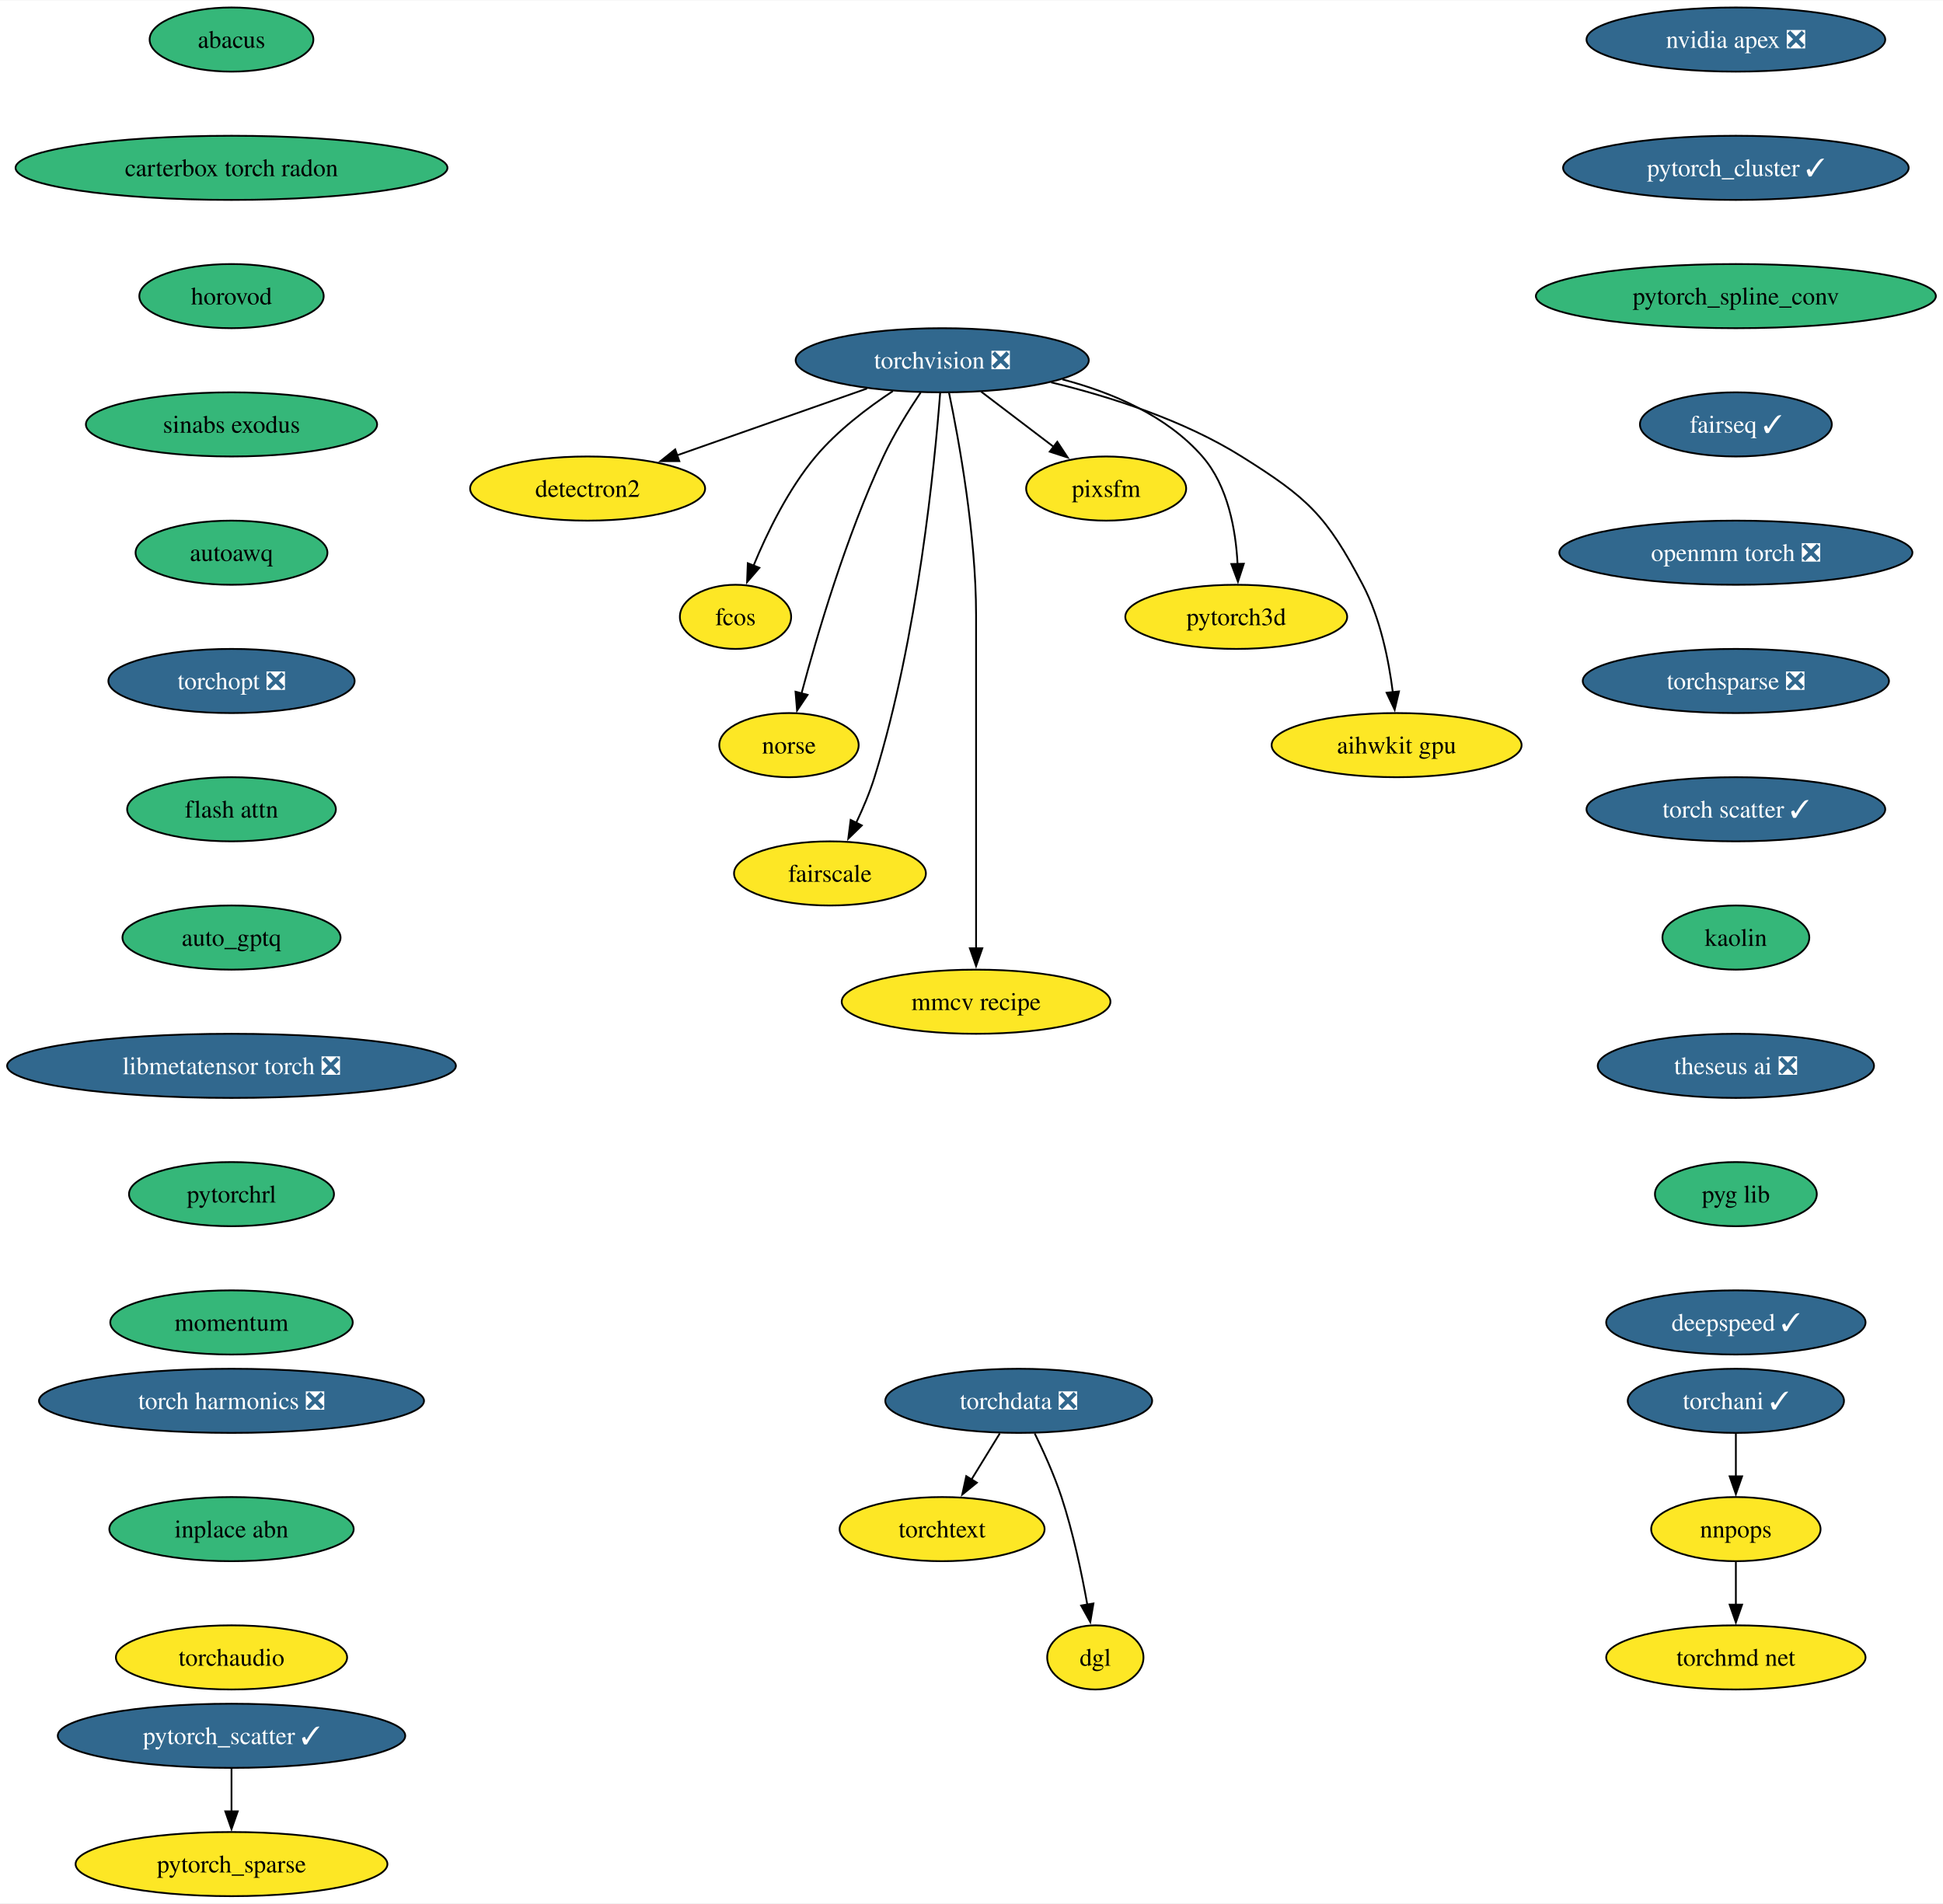
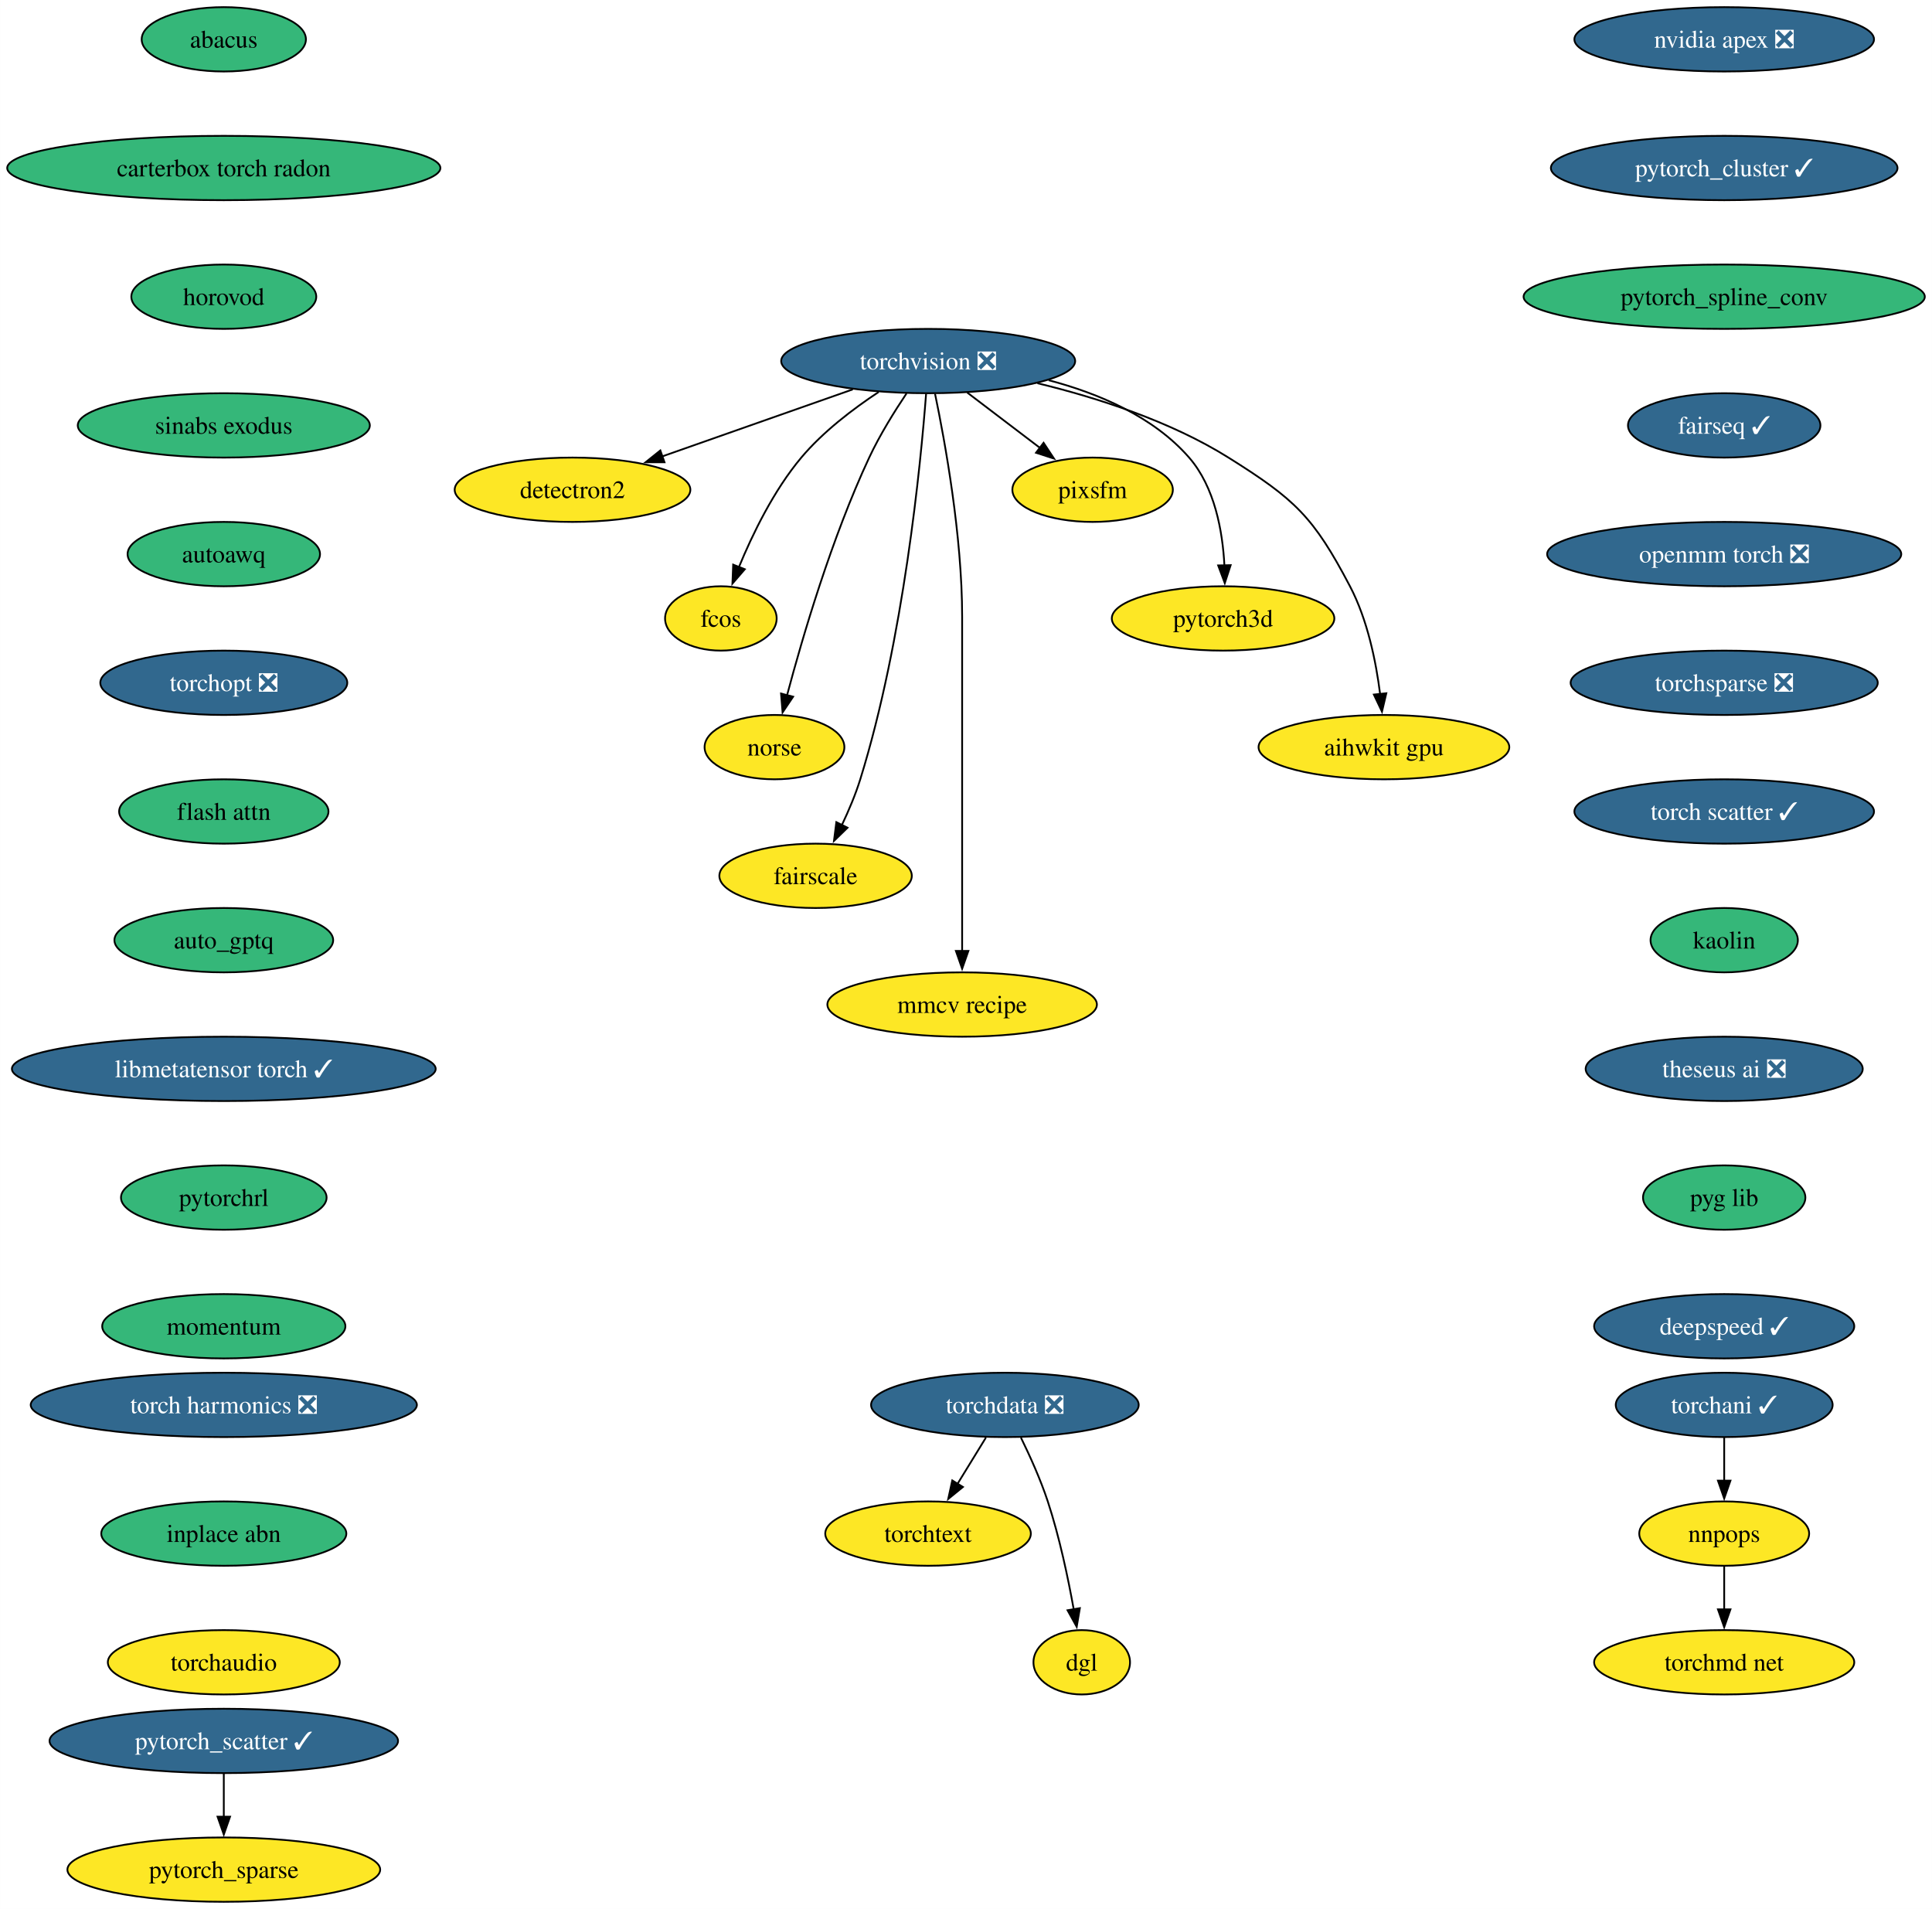
- <svg xmlns="http://www.w3.org/2000/svg" xmlns:xlink="http://www.w3.org/1999/xlink" width="1090pt" height="1068pt" viewBox="0.00 0.00 1090.40 1068.00">
+ <svg xmlns="http://www.w3.org/2000/svg" xmlns:xlink="http://www.w3.org/1999/xlink" width="1081pt" height="1068pt" viewBox="0.00 0.00 1080.92 1068.00">
  <g id="graph0" class="graph" transform="scale(1 1) rotate(0) translate(4 1064)">
-     <polygon fill="white" stroke="none" points="-4,4 -4,-1064 1086.4,-1064 1086.4,4 -4,4" />
+     <polygon fill="white" stroke="none" points="-4,4 -4,-1064 1076.92,-1064 1076.92,4 -4,4" />
    <g id="node1" class="node">
      <g id="a_node1">
        <a xlink:href="https://github.com/conda-forge/torchvision-feedstock/pull/102" xlink:title="torchvision ❎">
-           <ellipse fill="#31688e" stroke="black" cx="524.77" cy="-862" rx="82.25" ry="18" />
-           <text text-anchor="middle" x="524.77" y="-857.33" font-family="Times,serif" font-size="14.00" fill="white">torchvision ❎</text>
+           <ellipse fill="#31688e" stroke="black" cx="515.3" cy="-862" rx="82.25" ry="18" />
+           <text text-anchor="middle" x="515.3" y="-857.33" font-family="Times,serif" font-size="14.00" fill="white">torchvision ❎</text>
        </a>
      </g>
    </g>
    <g id="node2" class="node">
      <g id="a_node2">
        <a xlink:href="https://github.com/conda-forge/detectron2-feedstock" xlink:title="detectron2">
-           <ellipse fill="#fde725" stroke="black" cx="325.77" cy="-790" rx="65.94" ry="18" />
-           <text text-anchor="middle" x="325.77" y="-785.33" font-family="Times,serif" font-size="14.00">detectron2</text>
+           <ellipse fill="#fde725" stroke="black" cx="316.3" cy="-790" rx="65.94" ry="18" />
+           <text text-anchor="middle" x="316.3" y="-785.33" font-family="Times,serif" font-size="14.00">detectron2</text>
        </a>
      </g>
    </g>
    <g id="edge1" class="edge">
-       <path fill="none" stroke="black" d="M482.57,-846.15C451.41,-835.19 408.87,-820.23 375.97,-808.66" />
-       <polygon fill="black" stroke="black" points="377.23,-805.39 366.64,-805.37 374.91,-811.99 377.23,-805.39" />
+       <path fill="none" stroke="black" d="M473.1,-846.15C441.94,-835.19 399.4,-820.23 366.5,-808.66" />
+       <polygon fill="black" stroke="black" points="367.76,-805.39 357.16,-805.37 365.44,-811.99 367.76,-805.39" />
    </g>
    <g id="node3" class="node">
      <g id="a_node3">
        <a xlink:href="https://github.com/conda-forge/fcos-feedstock" xlink:title="fcos">
-           <ellipse fill="#fde725" stroke="black" cx="408.77" cy="-718" rx="31.22" ry="18" />
-           <text text-anchor="middle" x="408.77" y="-713.33" font-family="Times,serif" font-size="14.00">fcos</text>
+           <ellipse fill="#fde725" stroke="black" cx="399.3" cy="-718" rx="31.22" ry="18" />
+           <text text-anchor="middle" x="399.3" y="-713.33" font-family="Times,serif" font-size="14.00">fcos</text>
        </a>
      </g>
    </g>
    <g id="edge2" class="edge">
-       <path fill="none" stroke="black" d="M497.05,-844.68C482.81,-835.29 465.95,-822.48 453.77,-808 438.39,-789.69 426.51,-765.23 418.82,-746.59" />
-       <polygon fill="black" stroke="black" points="422.17,-745.53 415.25,-737.51 415.66,-748.1 422.17,-745.53" />
+       <path fill="none" stroke="black" d="M487.58,-844.68C473.34,-835.29 456.47,-822.48 444.3,-808 428.92,-789.69 417.03,-765.23 409.35,-746.59" />
+       <polygon fill="black" stroke="black" points="412.7,-745.53 405.77,-737.51 406.19,-748.1 412.7,-745.53" />
    </g>
    <g id="node4" class="node">
      <g id="a_node4">
        <a xlink:href="https://github.com/conda-forge/norse-feedstock" xlink:title="norse">
-           <ellipse fill="#fde725" stroke="black" cx="438.77" cy="-646" rx="39.11" ry="18" />
-           <text text-anchor="middle" x="438.77" y="-641.33" font-family="Times,serif" font-size="14.00">norse</text>
+           <ellipse fill="#fde725" stroke="black" cx="429.3" cy="-646" rx="39.11" ry="18" />
+           <text text-anchor="middle" x="429.3" y="-641.33" font-family="Times,serif" font-size="14.00">norse</text>
        </a>
      </g>
    </g>
    <g id="edge3" class="edge">
-       <path fill="none" stroke="black" d="M512.68,-843.93C505.9,-833.82 497.65,-820.57 491.77,-808 470.79,-763.13 454.49,-707.66 445.78,-674.93" />
-       <polygon fill="black" stroke="black" points="449.21,-674.22 443.3,-665.42 442.44,-675.98 449.21,-674.22" />
+       <path fill="none" stroke="black" d="M503.21,-843.93C496.43,-833.82 488.18,-820.57 482.3,-808 461.32,-763.13 445.01,-707.66 436.31,-674.93" />
+       <polygon fill="black" stroke="black" points="439.74,-674.22 433.83,-665.42 432.97,-675.98 439.74,-674.22" />
    </g>
    <g id="node5" class="node">
      <g id="a_node5">
        <a xlink:href="https://github.com/conda-forge/fairscale-feedstock" xlink:title="fairscale">
-           <ellipse fill="#fde725" stroke="black" cx="461.77" cy="-574" rx="53.84" ry="18" />
-           <text text-anchor="middle" x="461.77" y="-569.33" font-family="Times,serif" font-size="14.00">fairscale</text>
+           <ellipse fill="#fde725" stroke="black" cx="452.3" cy="-574" rx="53.84" ry="18" />
+           <text text-anchor="middle" x="452.3" y="-569.33" font-family="Times,serif" font-size="14.00">fairscale</text>
        </a>
      </g>
    </g>
    <g id="edge4" class="edge">
-       <path fill="none" stroke="black" d="M523.61,-843.67C520.61,-804.46 511.09,-706.28 486.77,-628 484.12,-619.45 480.33,-610.52 476.51,-602.47" />
-       <polygon fill="black" stroke="black" points="479.65,-600.92 472.05,-593.53 473.38,-604.04 479.65,-600.92" />
+       <path fill="none" stroke="black" d="M514.13,-843.67C511.13,-804.46 501.62,-706.28 477.3,-628 474.64,-619.45 470.86,-610.52 467.04,-602.47" />
+       <polygon fill="black" stroke="black" points="470.17,-600.92 462.58,-593.53 463.91,-604.04 470.17,-600.92" />
    </g>
    <g id="node6" class="node">
      <g id="a_node6">
        <a xlink:href="https://github.com/conda-forge/mmcv-recipe-feedstock" xlink:title="mmcv recipe">
-           <ellipse fill="#fde725" stroke="black" cx="543.77" cy="-502" rx="75.41" ry="18" />
-           <text text-anchor="middle" x="543.77" y="-497.32" font-family="Times,serif" font-size="14.00">mmcv recipe</text>
+           <ellipse fill="#fde725" stroke="black" cx="534.3" cy="-502" rx="75.41" ry="18" />
+           <text text-anchor="middle" x="534.3" y="-497.32" font-family="Times,serif" font-size="14.00">mmcv recipe</text>
        </a>
      </g>
    </g>
    <g id="edge5" class="edge">
-       <path fill="none" stroke="black" d="M528.62,-843.61C534.17,-816.94 543.77,-764.27 543.77,-719 543.77,-719 543.77,-719 543.77,-645 543.77,-605.74 543.77,-560.38 543.77,-531.69" />
-       <polygon fill="black" stroke="black" points="547.27,-532 543.77,-522 540.27,-532 547.27,-532" />
+       <path fill="none" stroke="black" d="M519.15,-843.61C524.7,-816.94 534.3,-764.27 534.3,-719 534.3,-719 534.3,-719 534.3,-645 534.3,-605.74 534.3,-560.38 534.3,-531.69" />
+       <polygon fill="black" stroke="black" points="537.8,-532 534.3,-522 530.8,-532 537.8,-532" />
    </g>
    <g id="node7" class="node">
      <g id="a_node7">
        <a xlink:href="https://github.com/conda-forge/pixsfm-feedstock" xlink:title="pixsfm">
-           <ellipse fill="#fde725" stroke="black" cx="616.77" cy="-790" rx="44.9" ry="18" />
-           <text text-anchor="middle" x="616.77" y="-785.33" font-family="Times,serif" font-size="14.00">pixsfm</text>
+           <ellipse fill="#fde725" stroke="black" cx="607.3" cy="-790" rx="44.9" ry="18" />
+           <text text-anchor="middle" x="607.3" y="-785.33" font-family="Times,serif" font-size="14.00">pixsfm</text>
        </a>
      </g>
    </g>
    <g id="edge6" class="edge">
-       <path fill="none" stroke="black" d="M546.58,-844.41C558.84,-835.08 574.3,-823.31 587.6,-813.2" />
-       <polygon fill="black" stroke="black" points="589.34,-816.27 595.18,-807.43 585.11,-810.7 589.34,-816.27" />
+       <path fill="none" stroke="black" d="M537.1,-844.41C549.36,-835.08 564.83,-823.31 578.13,-813.2" />
+       <polygon fill="black" stroke="black" points="579.87,-816.27 585.71,-807.43 575.63,-810.7 579.87,-816.27" />
    </g>
    <g id="node8" class="node">
      <g id="a_node8">
        <a xlink:href="https://github.com/conda-forge/pytorch3d-feedstock" xlink:title="pytorch3d">
-           <ellipse fill="#fde725" stroke="black" cx="689.77" cy="-718" rx="62.26" ry="18" />
-           <text text-anchor="middle" x="689.77" y="-713.33" font-family="Times,serif" font-size="14.00">pytorch3d</text>
+           <ellipse fill="#fde725" stroke="black" cx="680.3" cy="-718" rx="62.26" ry="18" />
+           <text text-anchor="middle" x="680.3" y="-713.33" font-family="Times,serif" font-size="14.00">pytorch3d</text>
        </a>
      </g>
    </g>
    <g id="edge7" class="edge">
-       <path fill="none" stroke="black" d="M592.19,-851.28C620.24,-843.88 650.85,-830.88 670.77,-808 685.14,-791.5 689.52,-766.81 690.52,-747.62" />
-       <polygon fill="black" stroke="black" points="694.02,-747.81 690.73,-737.74 687.02,-747.66 694.02,-747.81" />
+       <path fill="none" stroke="black" d="M582.72,-851.28C610.77,-843.88 641.38,-830.88 661.3,-808 675.67,-791.5 680.05,-766.81 681.05,-747.62" />
+       <polygon fill="black" stroke="black" points="684.54,-747.81 681.26,-737.74 677.55,-747.66 684.54,-747.81" />
    </g>
    <g id="node9" class="node">
      <g id="a_node9">
        <a xlink:href="https://github.com/conda-forge/aihwkit-gpu-feedstock" xlink:title="aihwkit gpu">
-           <ellipse fill="#fde725" stroke="black" cx="779.77" cy="-646" rx="70.15" ry="18" />
-           <text text-anchor="middle" x="779.77" y="-641.33" font-family="Times,serif" font-size="14.00">aihwkit gpu</text>
+           <ellipse fill="#fde725" stroke="black" cx="770.3" cy="-646" rx="70.15" ry="18" />
+           <text text-anchor="middle" x="770.3" y="-641.33" font-family="Times,serif" font-size="14.00">aihwkit gpu</text>
        </a>
      </g>
    </g>
    <g id="edge8" class="edge">
-       <path fill="none" stroke="black" d="M585.88,-849.61C619.24,-841.52 660.25,-828.38 692.77,-808 730.07,-784.63 740.31,-774.97 760.77,-736 770.61,-717.27 775.35,-693.79 777.64,-675.65" />
-       <polygon fill="black" stroke="black" points="781.11,-676.15 778.68,-665.84 774.15,-675.41 781.11,-676.15" />
+       <path fill="none" stroke="black" d="M576.41,-849.61C609.77,-841.52 650.78,-828.38 683.3,-808 720.6,-784.63 730.84,-774.97 751.3,-736 761.14,-717.27 765.88,-693.79 768.17,-675.65" />
+       <polygon fill="black" stroke="black" points="771.64,-676.15 769.21,-665.84 764.67,-675.41 771.64,-676.15" />
    </g>
    <g id="node10" class="node">
      <g id="a_node10">
        <a xlink:href="https://github.com/conda-forge/nvidia-apex-feedstock/pull/51" xlink:title="nvidia apex ❎">
-           <ellipse fill="#31688e" stroke="black" cx="970.16" cy="-1042" rx="83.83" ry="18" />
-           <text text-anchor="middle" x="970.16" y="-1037.33" font-family="Times,serif" font-size="14.00" fill="white">nvidia apex ❎</text>
+           <ellipse fill="#31688e" stroke="black" cx="960.69" cy="-1042" rx="83.83" ry="18" />
+           <text text-anchor="middle" x="960.69" y="-1037.33" font-family="Times,serif" font-size="14.00" fill="white">nvidia apex ❎</text>
        </a>
      </g>
    </g>
    <g id="node11" class="node">
      <g id="a_node11">
        <a xlink:href="https://github.com/conda-forge/pytorch_cluster-feedstock/pull/59" xlink:title="pytorch_cluster ✓">
-           <ellipse fill="#31688e" stroke="black" cx="970.16" cy="-970" rx="96.98" ry="18" />
-           <text text-anchor="middle" x="970.16" y="-965.33" font-family="Times,serif" font-size="14.00" fill="white">pytorch_cluster ✓</text>
+           <ellipse fill="#31688e" stroke="black" cx="960.69" cy="-970" rx="96.98" ry="18" />
+           <text text-anchor="middle" x="960.69" y="-965.33" font-family="Times,serif" font-size="14.00" fill="white">pytorch_cluster ✓</text>
        </a>
      </g>
    </g>
    <g id="node12" class="node">
      <g id="a_node12">
        <a xlink:href="https://github.com/conda-forge/pytorch_spline_conv-feedstock" xlink:title="pytorch_spline_conv">
-           <ellipse fill="#35b779" stroke="black" cx="970.16" cy="-898" rx="112.24" ry="18" />
-           <text text-anchor="middle" x="970.16" y="-893.33" font-family="Times,serif" font-size="14.00">pytorch_spline_conv</text>
+           <ellipse fill="#35b779" stroke="black" cx="960.69" cy="-898" rx="112.24" ry="18" />
+           <text text-anchor="middle" x="960.69" y="-893.33" font-family="Times,serif" font-size="14.00">pytorch_spline_conv</text>
        </a>
      </g>
    </g>
    <g id="node15" class="node">
      <g id="a_node15">
        <a xlink:href="https://github.com/conda-forge/fairseq-feedstock/pull/41" xlink:title="fairseq ✓">
-           <ellipse fill="#31688e" stroke="black" cx="970.16" cy="-826" rx="53.84" ry="18" />
-           <text text-anchor="middle" x="970.16" y="-821.33" font-family="Times,serif" font-size="14.00" fill="white">fairseq ✓</text>
+           <ellipse fill="#31688e" stroke="black" cx="960.69" cy="-826" rx="53.84" ry="18" />
+           <text text-anchor="middle" x="960.69" y="-821.33" font-family="Times,serif" font-size="14.00" fill="white">fairseq ✓</text>
        </a>
      </g>
    </g>
    <g id="node13" class="node">
      <g id="a_node13">
        <a xlink:href="https://github.com/conda-forge/pytorch_scatter-feedstock/pull/66" xlink:title="pytorch_scatter ✓">
-           <ellipse fill="#31688e" stroke="black" cx="125.92" cy="-90" rx="97.51" ry="18" />
-           <text text-anchor="middle" x="125.92" y="-85.33" font-family="Times,serif" font-size="14.00" fill="white">pytorch_scatter ✓</text>
+           <ellipse fill="#31688e" stroke="black" cx="121.18" cy="-90" rx="97.51" ry="18" />
+           <text text-anchor="middle" x="121.18" y="-85.33" font-family="Times,serif" font-size="14.00" fill="white">pytorch_scatter ✓</text>
        </a>
      </g>
    </g>
    <g id="node14" class="node">
      <g id="a_node14">
        <a xlink:href="https://github.com/conda-forge/pytorch_sparse-feedstock" xlink:title="pytorch_sparse">
-           <ellipse fill="#fde725" stroke="black" cx="125.92" cy="-18" rx="87.51" ry="18" />
-           <text text-anchor="middle" x="125.92" y="-13.32" font-family="Times,serif" font-size="14.00">pytorch_sparse</text>
+           <ellipse fill="#fde725" stroke="black" cx="121.18" cy="-18" rx="87.51" ry="18" />
+           <text text-anchor="middle" x="121.18" y="-13.32" font-family="Times,serif" font-size="14.00">pytorch_sparse</text>
        </a>
      </g>
    </g>
    <g id="edge11" class="edge">
-       <path fill="none" stroke="black" d="M125.92,-71.7C125.92,-64.41 125.92,-55.73 125.92,-47.54" />
-       <polygon fill="black" stroke="black" points="129.42,-47.62 125.92,-37.62 122.42,-47.62 129.42,-47.62" />
+       <path fill="none" stroke="black" d="M121.18,-71.7C121.18,-64.41 121.18,-55.73 121.18,-47.54" />
+       <polygon fill="black" stroke="black" points="124.68,-47.62 121.18,-37.62 117.68,-47.62 124.68,-47.62" />
    </g>
    <g id="node16" class="node">
      <g id="a_node16">
        <a xlink:href="https://github.com/conda-forge/openmm-torch-feedstock/pull/54" xlink:title="openmm torch ❎">
-           <ellipse fill="#31688e" stroke="black" cx="970.16" cy="-754" rx="99.08" ry="18" />
-           <text text-anchor="middle" x="970.16" y="-749.33" font-family="Times,serif" font-size="14.00" fill="white">openmm torch ❎</text>
+           <ellipse fill="#31688e" stroke="black" cx="960.69" cy="-754" rx="99.08" ry="18" />
+           <text text-anchor="middle" x="960.69" y="-749.33" font-family="Times,serif" font-size="14.00" fill="white">openmm torch ❎</text>
        </a>
      </g>
    </g>
    <g id="node20" class="node">
      <g id="a_node20">
        <a xlink:href="https://github.com/conda-forge/torchsparse-feedstock/pull/38" xlink:title="torchsparse ❎">
-           <ellipse fill="#31688e" stroke="black" cx="970.16" cy="-682" rx="85.93" ry="18" />
-           <text text-anchor="middle" x="970.16" y="-677.33" font-family="Times,serif" font-size="14.00" fill="white">torchsparse ❎</text>
+           <ellipse fill="#31688e" stroke="black" cx="960.69" cy="-682" rx="85.93" ry="18" />
+           <text text-anchor="middle" x="960.69" y="-677.33" font-family="Times,serif" font-size="14.00" fill="white">torchsparse ❎</text>
        </a>
      </g>
    </g>
    <g id="node17" class="node">
      <g id="a_node17">
        <a xlink:href="https://github.com/conda-forge/torchani-feedstock/pull/43" xlink:title="torchani ✓">
-           <ellipse fill="#31688e" stroke="black" cx="970.16" cy="-278" rx="60.68" ry="18" />
-           <text text-anchor="middle" x="970.16" y="-273.32" font-family="Times,serif" font-size="14.00" fill="white">torchani ✓</text>
+           <ellipse fill="#31688e" stroke="black" cx="960.69" cy="-278" rx="60.68" ry="18" />
+           <text text-anchor="middle" x="960.69" y="-273.32" font-family="Times,serif" font-size="14.00" fill="white">torchani ✓</text>
        </a>
      </g>
    </g>
    <g id="node18" class="node">
      <g id="a_node18">
        <a xlink:href="https://github.com/conda-forge/nnpops-feedstock" xlink:title="nnpops">
-           <ellipse fill="#fde725" stroke="black" cx="970.16" cy="-206" rx="47.53" ry="18" />
-           <text text-anchor="middle" x="970.16" y="-201.33" font-family="Times,serif" font-size="14.00">nnpops</text>
+           <ellipse fill="#fde725" stroke="black" cx="960.69" cy="-206" rx="47.53" ry="18" />
+           <text text-anchor="middle" x="960.69" y="-201.33" font-family="Times,serif" font-size="14.00">nnpops</text>
        </a>
      </g>
    </g>
    <g id="edge14" class="edge">
-       <path fill="none" stroke="black" d="M970.16,-259.7C970.16,-252.41 970.16,-243.73 970.16,-235.54" />
-       <polygon fill="black" stroke="black" points="973.66,-235.62 970.16,-225.62 966.66,-235.62 973.66,-235.62" />
+       <path fill="none" stroke="black" d="M960.69,-259.7C960.69,-252.41 960.69,-243.73 960.69,-235.54" />
+       <polygon fill="black" stroke="black" points="964.19,-235.62 960.69,-225.62 957.19,-235.62 964.19,-235.62" />
    </g>
    <g id="node19" class="node">
      <g id="a_node19">
        <a xlink:href="https://github.com/conda-forge/torchmd-net-feedstock" xlink:title="torchmd net">
-           <ellipse fill="#fde725" stroke="black" cx="970.16" cy="-134" rx="72.78" ry="18" />
-           <text text-anchor="middle" x="970.16" y="-129.32" font-family="Times,serif" font-size="14.00">torchmd net</text>
+           <ellipse fill="#fde725" stroke="black" cx="960.69" cy="-134" rx="72.78" ry="18" />
+           <text text-anchor="middle" x="960.69" y="-129.32" font-family="Times,serif" font-size="14.00">torchmd net</text>
        </a>
      </g>
    </g>
    <g id="edge15" class="edge">
-       <path fill="none" stroke="black" d="M970.16,-187.7C970.16,-180.41 970.16,-171.73 970.16,-163.54" />
-       <polygon fill="black" stroke="black" points="973.66,-163.62 970.16,-153.62 966.66,-163.62 973.66,-163.62" />
+       <path fill="none" stroke="black" d="M960.69,-187.7C960.69,-180.41 960.69,-171.73 960.69,-163.54" />
+       <polygon fill="black" stroke="black" points="964.19,-163.62 960.69,-153.62 957.19,-163.62 964.19,-163.62" />
    </g>
    <g id="node21" class="node">
      <g id="a_node21">
        <a xlink:href="https://github.com/conda-forge/torch-scatter-feedstock/pull/35" xlink:title="torch scatter ✓">
-           <ellipse fill="#31688e" stroke="black" cx="970.16" cy="-610" rx="83.83" ry="18" />
-           <text text-anchor="middle" x="970.16" y="-605.33" font-family="Times,serif" font-size="14.00" fill="white">torch scatter ✓</text>
+           <ellipse fill="#31688e" stroke="black" cx="960.69" cy="-610" rx="83.83" ry="18" />
+           <text text-anchor="middle" x="960.69" y="-605.33" font-family="Times,serif" font-size="14.00" fill="white">torch scatter ✓</text>
        </a>
      </g>
    </g>
    <g id="node22" class="node">
      <g id="a_node22">
        <a xlink:href="https://github.com/conda-forge/kaolin-feedstock" xlink:title="kaolin">
-           <ellipse fill="#35b779" stroke="black" cx="970.16" cy="-538" rx="41.21" ry="18" />
-           <text text-anchor="middle" x="970.16" y="-533.33" font-family="Times,serif" font-size="14.00">kaolin</text>
+           <ellipse fill="#35b779" stroke="black" cx="960.69" cy="-538" rx="41.21" ry="18" />
+           <text text-anchor="middle" x="960.69" y="-533.33" font-family="Times,serif" font-size="14.00">kaolin</text>
        </a>
      </g>
    </g>
    <g id="node23" class="node">
      <g id="a_node23">
        <a xlink:href="https://github.com/conda-forge/theseus-ai-feedstock/pull/23" xlink:title="theseus ai ❎">
-           <ellipse fill="#31688e" stroke="black" cx="970.16" cy="-466" rx="77.52" ry="18" />
-           <text text-anchor="middle" x="970.16" y="-461.32" font-family="Times,serif" font-size="14.00" fill="white">theseus ai ❎</text>
+           <ellipse fill="#31688e" stroke="black" cx="960.69" cy="-466" rx="77.52" ry="18" />
+           <text text-anchor="middle" x="960.69" y="-461.32" font-family="Times,serif" font-size="14.00" fill="white">theseus ai ❎</text>
        </a>
      </g>
    </g>
    <g id="node27" class="node">
      <g id="a_node27">
        <a xlink:href="https://github.com/conda-forge/pyg-lib-feedstock" xlink:title="pyg lib">
-           <ellipse fill="#35b779" stroke="black" cx="970.16" cy="-394" rx="45.42" ry="18" />
-           <text text-anchor="middle" x="970.16" y="-389.32" font-family="Times,serif" font-size="14.00">pyg lib</text>
+           <ellipse fill="#35b779" stroke="black" cx="960.69" cy="-394" rx="45.42" ry="18" />
+           <text text-anchor="middle" x="960.69" y="-389.32" font-family="Times,serif" font-size="14.00">pyg lib</text>
        </a>
      </g>
    </g>
    <g id="node24" class="node">
      <g id="a_node24">
        <a xlink:href="https://github.com/conda-forge/torchdata-feedstock/pull/33" xlink:title="torchdata ❎">
-           <ellipse fill="#31688e" stroke="black" cx="567.7" cy="-278" rx="74.88" ry="18" />
-           <text text-anchor="middle" x="567.7" y="-273.32" font-family="Times,serif" font-size="14.00" fill="white">torchdata ❎</text>
+           <ellipse fill="#31688e" stroke="black" cx="558.22" cy="-278" rx="74.88" ry="18" />
+           <text text-anchor="middle" x="558.22" y="-273.32" font-family="Times,serif" font-size="14.00" fill="white">torchdata ❎</text>
        </a>
      </g>
    </g>
    <g id="node25" class="node">
      <g id="a_node25">
        <a xlink:href="https://github.com/conda-forge/torchtext-feedstock" xlink:title="torchtext">
-           <ellipse fill="#fde725" stroke="black" cx="524.7" cy="-206" rx="57.52" ry="18" />
-           <text text-anchor="middle" x="524.7" y="-201.33" font-family="Times,serif" font-size="14.00">torchtext</text>
+           <ellipse fill="#fde725" stroke="black" cx="515.22" cy="-206" rx="57.52" ry="18" />
+           <text text-anchor="middle" x="515.22" y="-201.33" font-family="Times,serif" font-size="14.00">torchtext</text>
        </a>
      </g>
    </g>
    <g id="edge20" class="edge">
-       <path fill="none" stroke="black" d="M557.07,-259.7C552.28,-251.9 546.51,-242.51 541.18,-233.83" />
-       <polygon fill="black" stroke="black" points="544.21,-232.08 536,-225.39 538.25,-235.75 544.21,-232.08" />
+       <path fill="none" stroke="black" d="M547.6,-259.7C542.8,-251.9 537.04,-242.51 531.71,-233.83" />
+       <polygon fill="black" stroke="black" points="534.74,-232.08 526.52,-225.39 528.78,-235.75 534.74,-232.08" />
    </g>
    <g id="node26" class="node">
      <g id="a_node26">
        <a xlink:href="https://github.com/conda-forge/dgl-feedstock" xlink:title="dgl">
-           <ellipse fill="#fde725" stroke="black" cx="610.7" cy="-134" rx="27.01" ry="18" />
-           <text text-anchor="middle" x="610.7" y="-129.32" font-family="Times,serif" font-size="14.00">dgl</text>
+           <ellipse fill="#fde725" stroke="black" cx="601.22" cy="-134" rx="27.01" ry="18" />
+           <text text-anchor="middle" x="601.22" y="-129.32" font-family="Times,serif" font-size="14.00">dgl</text>
        </a>
      </g>
    </g>
    <g id="edge21" class="edge">
-       <path fill="none" stroke="black" d="M576.67,-259.71C581.66,-249.53 587.66,-236.28 591.7,-224 598.2,-204.24 603.03,-181.28 606.2,-163.62" />
-       <polygon fill="black" stroke="black" points="609.64,-164.29 607.87,-153.84 602.74,-163.11 609.64,-164.29" />
+       <path fill="none" stroke="black" d="M567.19,-259.71C572.18,-249.53 578.18,-236.28 582.22,-224 588.72,-204.24 593.56,-181.28 596.73,-163.62" />
+       <polygon fill="black" stroke="black" points="600.17,-164.29 598.4,-153.84 593.27,-163.11 600.17,-164.29" />
    </g>
    <g id="node28" class="node">
      <g id="a_node28">
        <a xlink:href="https://github.com/conda-forge/deepspeed-feedstock/pull/72" xlink:title="deepspeed ✓">
-           <ellipse fill="#31688e" stroke="black" cx="970.16" cy="-322" rx="72.78" ry="18" />
-           <text text-anchor="middle" x="970.16" y="-317.32" font-family="Times,serif" font-size="14.00" fill="white">deepspeed ✓</text>
+           <ellipse fill="#31688e" stroke="black" cx="960.69" cy="-322" rx="72.78" ry="18" />
+           <text text-anchor="middle" x="960.69" y="-317.32" font-family="Times,serif" font-size="14.00" fill="white">deepspeed ✓</text>
        </a>
      </g>
    </g>
    <g id="node29" class="node">
      <g id="a_node29">
        <a xlink:href="https://github.com/conda-forge/abacus-feedstock" xlink:title="abacus">
-           <ellipse fill="#35b779" stroke="black" cx="125.92" cy="-1042" rx="45.95" ry="18" />
-           <text text-anchor="middle" x="125.92" y="-1037.33" font-family="Times,serif" font-size="14.00">abacus</text>
+           <ellipse fill="#35b779" stroke="black" cx="121.18" cy="-1042" rx="45.95" ry="18" />
+           <text text-anchor="middle" x="121.18" y="-1037.33" font-family="Times,serif" font-size="14.00">abacus</text>
        </a>
      </g>
    </g>
    <g id="node30" class="node">
      <g id="a_node30">
        <a xlink:href="https://github.com/conda-forge/carterbox-torch-radon-feedstock" xlink:title="carterbox torch radon">
-           <ellipse fill="#35b779" stroke="black" cx="125.92" cy="-970" rx="121.18" ry="18" />
-           <text text-anchor="middle" x="125.92" y="-965.33" font-family="Times,serif" font-size="14.00">carterbox torch radon</text>
+           <ellipse fill="#35b779" stroke="black" cx="121.18" cy="-970" rx="121.18" ry="18" />
+           <text text-anchor="middle" x="121.18" y="-965.33" font-family="Times,serif" font-size="14.00">carterbox torch radon</text>
        </a>
      </g>
    </g>
    <g id="node31" class="node">
      <g id="a_node31">
        <a xlink:href="https://github.com/conda-forge/horovod-feedstock" xlink:title="horovod">
-           <ellipse fill="#35b779" stroke="black" cx="125.92" cy="-898" rx="51.74" ry="18" />
-           <text text-anchor="middle" x="125.92" y="-893.33" font-family="Times,serif" font-size="14.00">horovod</text>
+           <ellipse fill="#35b779" stroke="black" cx="121.18" cy="-898" rx="51.74" ry="18" />
+           <text text-anchor="middle" x="121.18" y="-893.33" font-family="Times,serif" font-size="14.00">horovod</text>
        </a>
      </g>
    </g>
    <g id="node32" class="node">
      <g id="a_node32">
        <a xlink:href="https://github.com/conda-forge/sinabs-exodus-feedstock" xlink:title="sinabs exodus">
-           <ellipse fill="#35b779" stroke="black" cx="125.92" cy="-826" rx="81.72" ry="18" />
-           <text text-anchor="middle" x="125.92" y="-821.33" font-family="Times,serif" font-size="14.00">sinabs exodus</text>
+           <ellipse fill="#35b779" stroke="black" cx="121.18" cy="-826" rx="81.72" ry="18" />
+           <text text-anchor="middle" x="121.18" y="-821.33" font-family="Times,serif" font-size="14.00">sinabs exodus</text>
        </a>
      </g>
    </g>
    <g id="node33" class="node">
      <g id="a_node33">
        <a xlink:href="https://github.com/conda-forge/autoawq-feedstock" xlink:title="autoawq">
-           <ellipse fill="#35b779" stroke="black" cx="125.92" cy="-754" rx="53.84" ry="18" />
-           <text text-anchor="middle" x="125.92" y="-749.33" font-family="Times,serif" font-size="14.00">autoawq</text>
+           <ellipse fill="#35b779" stroke="black" cx="121.18" cy="-754" rx="53.84" ry="18" />
+           <text text-anchor="middle" x="121.18" y="-749.33" font-family="Times,serif" font-size="14.00">autoawq</text>
        </a>
      </g>
    </g>
    <g id="node34" class="node">
      <g id="a_node34">
        <a xlink:href="https://github.com/conda-forge/torchopt-feedstock/pull/8" xlink:title="torchopt ❎">
-           <ellipse fill="#31688e" stroke="black" cx="125.92" cy="-682" rx="69.1" ry="18" />
-           <text text-anchor="middle" x="125.92" y="-677.33" font-family="Times,serif" font-size="14.00" fill="white">torchopt ❎</text>
+           <ellipse fill="#31688e" stroke="black" cx="121.18" cy="-682" rx="69.1" ry="18" />
+           <text text-anchor="middle" x="121.18" y="-677.33" font-family="Times,serif" font-size="14.00" fill="white">torchopt ❎</text>
        </a>
      </g>
    </g>
    <g id="node35" class="node">
      <g id="a_node35">
        <a xlink:href="https://github.com/conda-forge/flash-attn-feedstock" xlink:title="flash attn">
-           <ellipse fill="#35b779" stroke="black" cx="125.92" cy="-610" rx="58.57" ry="18" />
-           <text text-anchor="middle" x="125.92" y="-605.33" font-family="Times,serif" font-size="14.00">flash attn</text>
+           <ellipse fill="#35b779" stroke="black" cx="121.18" cy="-610" rx="58.57" ry="18" />
+           <text text-anchor="middle" x="121.18" y="-605.33" font-family="Times,serif" font-size="14.00">flash attn</text>
        </a>
      </g>
    </g>
    <g id="node36" class="node">
      <g id="a_node36">
        <a xlink:href="https://github.com/conda-forge/auto_gptq-feedstock" xlink:title="auto_gptq">
-           <ellipse fill="#35b779" stroke="black" cx="125.92" cy="-538" rx="61.2" ry="18" />
-           <text text-anchor="middle" x="125.92" y="-533.33" font-family="Times,serif" font-size="14.00">auto_gptq</text>
+           <ellipse fill="#35b779" stroke="black" cx="121.18" cy="-538" rx="61.2" ry="18" />
+           <text text-anchor="middle" x="121.18" y="-533.33" font-family="Times,serif" font-size="14.00">auto_gptq</text>
        </a>
      </g>
    </g>
    <g id="node37" class="node">
      <g id="a_node37">
-         <a xlink:href="https://github.com/conda-forge/libmetatensor-torch-feedstock/pull/8" xlink:title="libmetatensor torch ❎">
-           <ellipse fill="#31688e" stroke="black" cx="125.92" cy="-466" rx="125.92" ry="18" />
-           <text text-anchor="middle" x="125.92" y="-461.32" font-family="Times,serif" font-size="14.00" fill="white">libmetatensor torch ❎</text>
+         <a xlink:href="https://github.com/conda-forge/libmetatensor-torch-feedstock/pull/8" xlink:title="libmetatensor torch ✓">
+           <ellipse fill="#31688e" stroke="black" cx="121.18" cy="-466" rx="118.55" ry="18" />
+           <text text-anchor="middle" x="121.18" y="-461.32" font-family="Times,serif" font-size="14.00" fill="white">libmetatensor torch ✓</text>
        </a>
      </g>
    </g>
    <g id="node38" class="node">
      <g id="a_node38">
        <a xlink:href="https://github.com/conda-forge/pytorchrl-feedstock" xlink:title="pytorchrl">
-           <ellipse fill="#35b779" stroke="black" cx="125.92" cy="-394" rx="57.52" ry="18" />
-           <text text-anchor="middle" x="125.92" y="-389.32" font-family="Times,serif" font-size="14.00">pytorchrl</text>
+           <ellipse fill="#35b779" stroke="black" cx="121.18" cy="-394" rx="57.52" ry="18" />
+           <text text-anchor="middle" x="121.18" y="-389.32" font-family="Times,serif" font-size="14.00">pytorchrl</text>
        </a>
      </g>
    </g>
    <g id="node39" class="node">
      <g id="a_node39">
        <a xlink:href="https://github.com/conda-forge/momentum-feedstock" xlink:title="momentum">
-           <ellipse fill="#35b779" stroke="black" cx="125.92" cy="-322" rx="68.04" ry="18" />
-           <text text-anchor="middle" x="125.92" y="-317.32" font-family="Times,serif" font-size="14.00">momentum</text>
+           <ellipse fill="#35b779" stroke="black" cx="121.18" cy="-322" rx="68.04" ry="18" />
+           <text text-anchor="middle" x="121.18" y="-317.32" font-family="Times,serif" font-size="14.00">momentum</text>
        </a>
      </g>
    </g>
    <g id="node40" class="node">
      <g id="a_node40">
        <a xlink:href="https://github.com/conda-forge/torch-harmonics-feedstock/pull/6" xlink:title="torch harmonics ❎">
-           <ellipse fill="#31688e" stroke="black" cx="125.92" cy="-278" rx="108.03" ry="18" />
-           <text text-anchor="middle" x="125.92" y="-273.32" font-family="Times,serif" font-size="14.00" fill="white">torch harmonics ❎</text>
+           <ellipse fill="#31688e" stroke="black" cx="121.18" cy="-278" rx="108.03" ry="18" />
+           <text text-anchor="middle" x="121.18" y="-273.32" font-family="Times,serif" font-size="14.00" fill="white">torch harmonics ❎</text>
        </a>
      </g>
    </g>
    <g id="node41" class="node">
      <g id="a_node41">
        <a xlink:href="https://github.com/conda-forge/inplace-abn-feedstock" xlink:title="inplace abn">
-           <ellipse fill="#35b779" stroke="black" cx="125.92" cy="-206" rx="68.57" ry="18" />
-           <text text-anchor="middle" x="125.92" y="-201.33" font-family="Times,serif" font-size="14.00">inplace abn</text>
+           <ellipse fill="#35b779" stroke="black" cx="121.18" cy="-206" rx="68.57" ry="18" />
+           <text text-anchor="middle" x="121.18" y="-201.33" font-family="Times,serif" font-size="14.00">inplace abn</text>
        </a>
      </g>
    </g>
    <g id="node42" class="node">
      <g id="a_node42">
        <a xlink:href="https://github.com/conda-forge/torchaudio-feedstock" xlink:title="torchaudio">
-           <ellipse fill="#fde725" stroke="black" cx="125.92" cy="-134" rx="64.89" ry="18" />
-           <text text-anchor="middle" x="125.92" y="-129.32" font-family="Times,serif" font-size="14.00">torchaudio</text>
+           <ellipse fill="#fde725" stroke="black" cx="121.18" cy="-134" rx="64.89" ry="18" />
+           <text text-anchor="middle" x="121.18" y="-129.32" font-family="Times,serif" font-size="14.00">torchaudio</text>
        </a>
      </g>
    </g>
  </g>
</svg>
